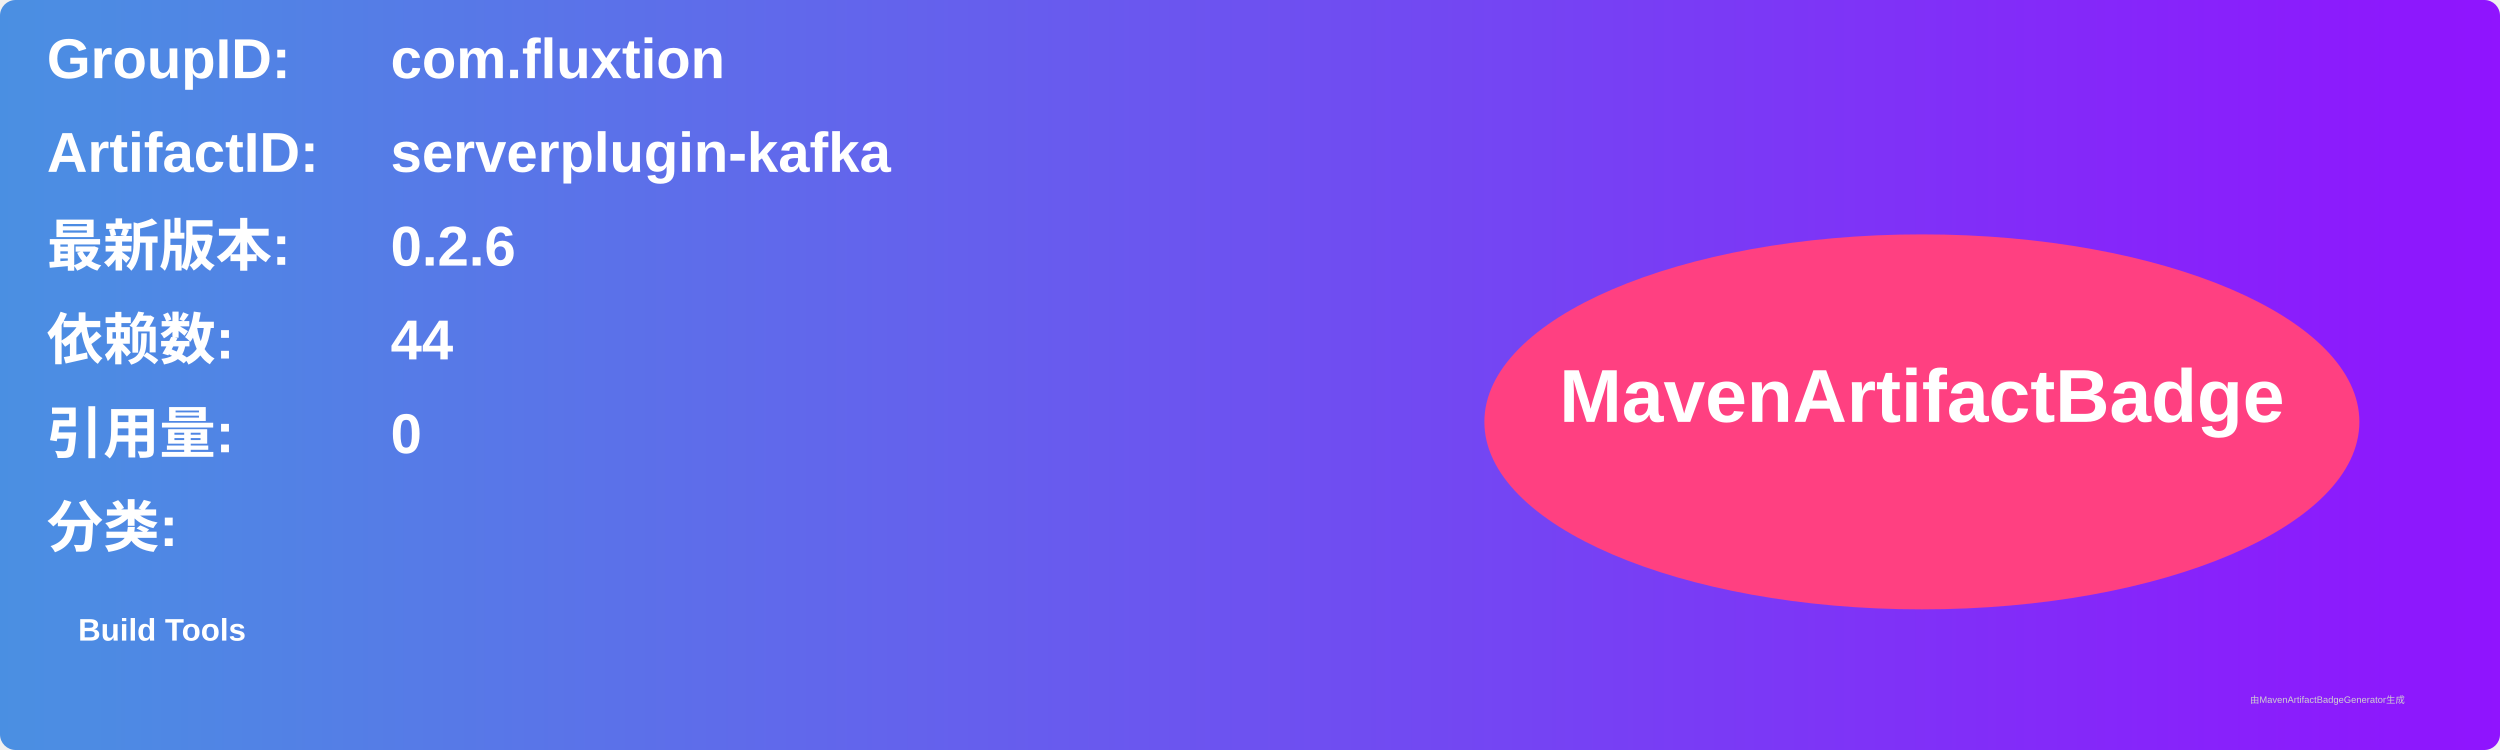
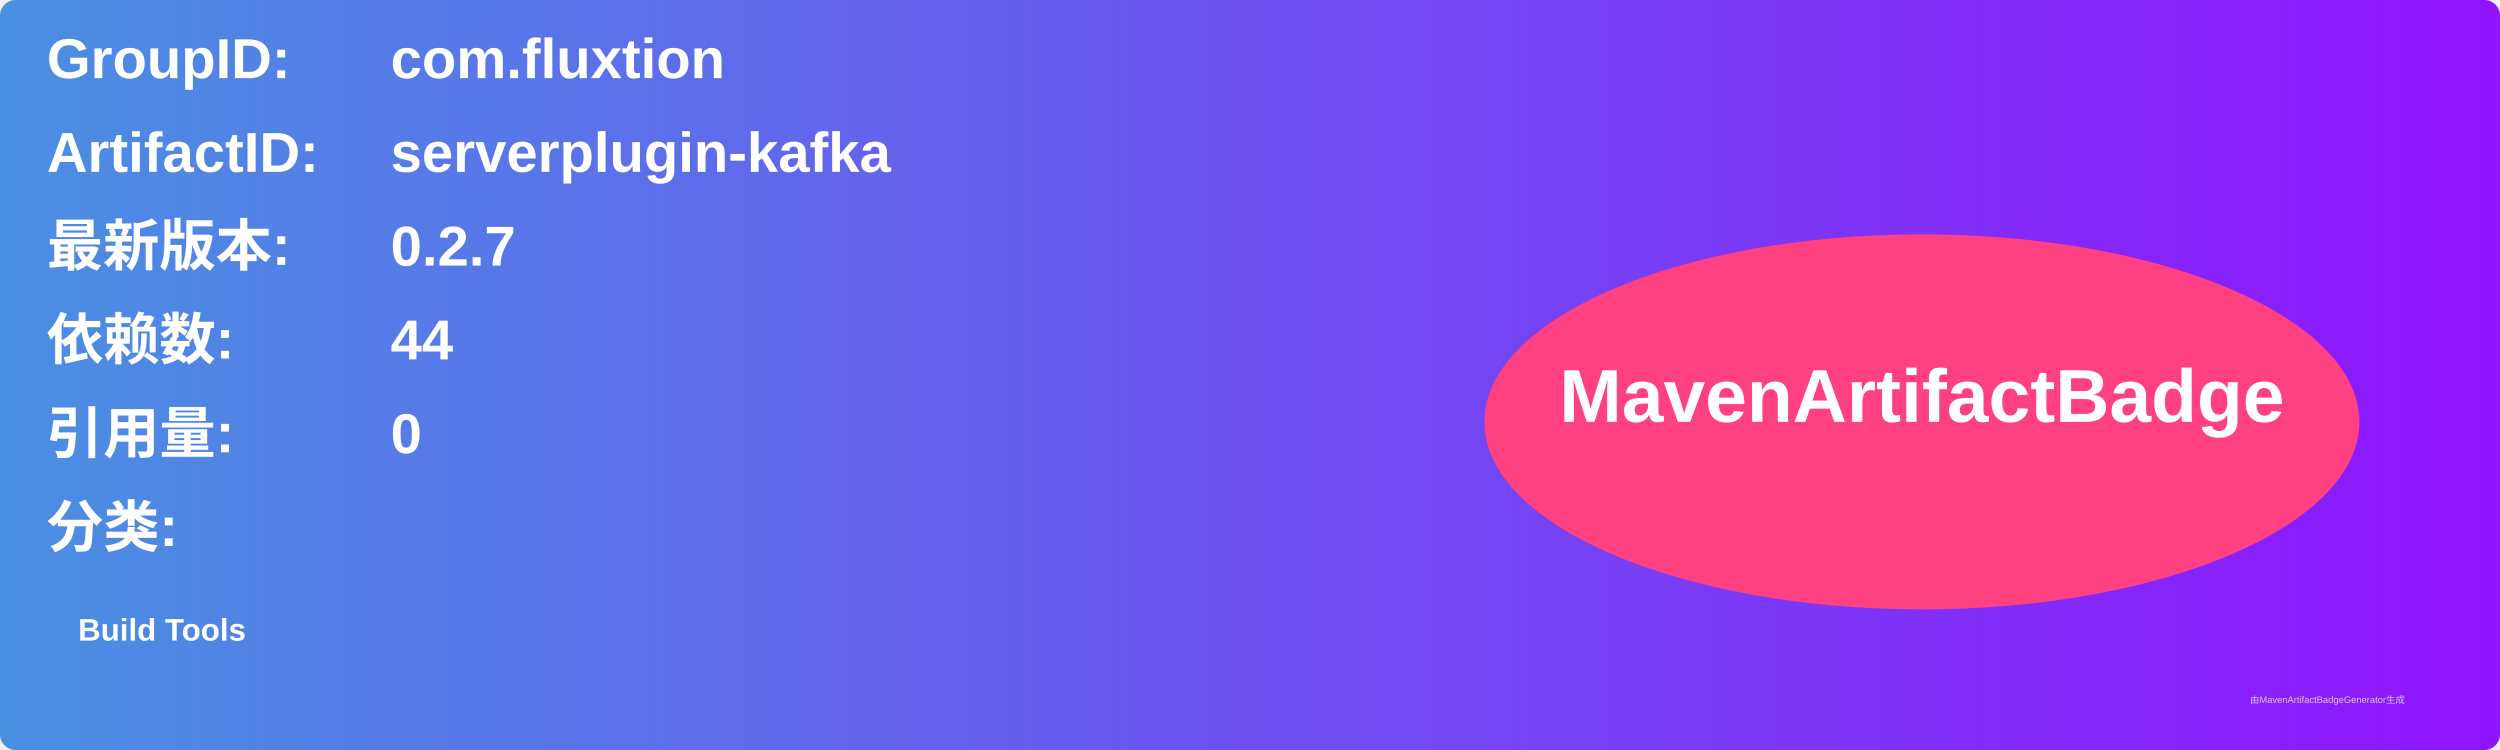
<svg xmlns="http://www.w3.org/2000/svg" width="800" height="240" viewBox="0 0 800 240">
  <linearGradient id="grad" x1="0%" y1="0%" x2="100%" y2="0%">
    <stop offset="0%" stop-color="#4a90e2" />
    <stop offset="100%" stop-color="#9013fe" />
  </linearGradient>
  <rect width="100%" height="100%" rx="5" ry="5" fill="url(#grad)" />
  <g transform="translate(15, 15)">
    <text x="0" y="10" font-family="Arial" font-size="18" fill="white" font-weight="bold" width="260">GroupID:</text>
    <text x="110" y="10" font-family="Arial" font-size="18" fill="white" font-weight="bold" width="460">com.fluxtion</text>
    <text x="0" y="40" font-family="Arial" font-size="18" fill="white" font-weight="bold" width="260">ArtifactID:</text>
    <text x="110" y="40" font-family="Arial" font-size="18" fill="white" font-weight="bold" width="460">serverplugin-kafka</text>
    <text x="0" y="70" font-family="Arial" font-size="18" fill="white" font-weight="bold">最新版本:</text>
    <text x="110" y="70" font-family="Arial" font-size="18" fill="white" font-weight="bold">
-       <tspan font-weight="bold">0.2.6</tspan>
+       <tspan font-weight="bold">0.2.7</tspan>
    </text>
    <text x="0" y="100" font-family="Arial" font-size="18" fill="white" font-weight="bold">依赖数: </text>
    <text x="110" y="100" font-family="Arial" font-size="18" fill="white">
      <tspan font-weight="bold">44</tspan>
    </text>
    <text x="0" y="130" font-family="Arial" font-size="18" fill="white" font-weight="bold">引用量: </text>
    <text x="110" y="130" font-family="Arial" font-size="18" fill="white">
      <tspan font-weight="bold">0</tspan>
    </text>
    <text x="0" y="160" font-family="Arial" font-size="18" fill="white" font-weight="bold">分类:</text>
    <text x="10" y="190" font-family="Arial" font-size="10" fill="white">
      <tspan font-weight="bold">Build Tools</tspan>
    </text>
    <ellipse cx="600" cy="120" rx="140" ry="60" fill="#ff4081" />
    <text x="600" y="120" text-anchor="middle" font-family="Arial" font-size="24" fill="white" font-weight="bold">MavenArtifactBadge</text>
  </g>
  <text x="720" y="225" font-family="Arial" font-size="3" fill="#d0d0d0">由MavenArtifactBadgeGenerator生成</text>
</svg>
